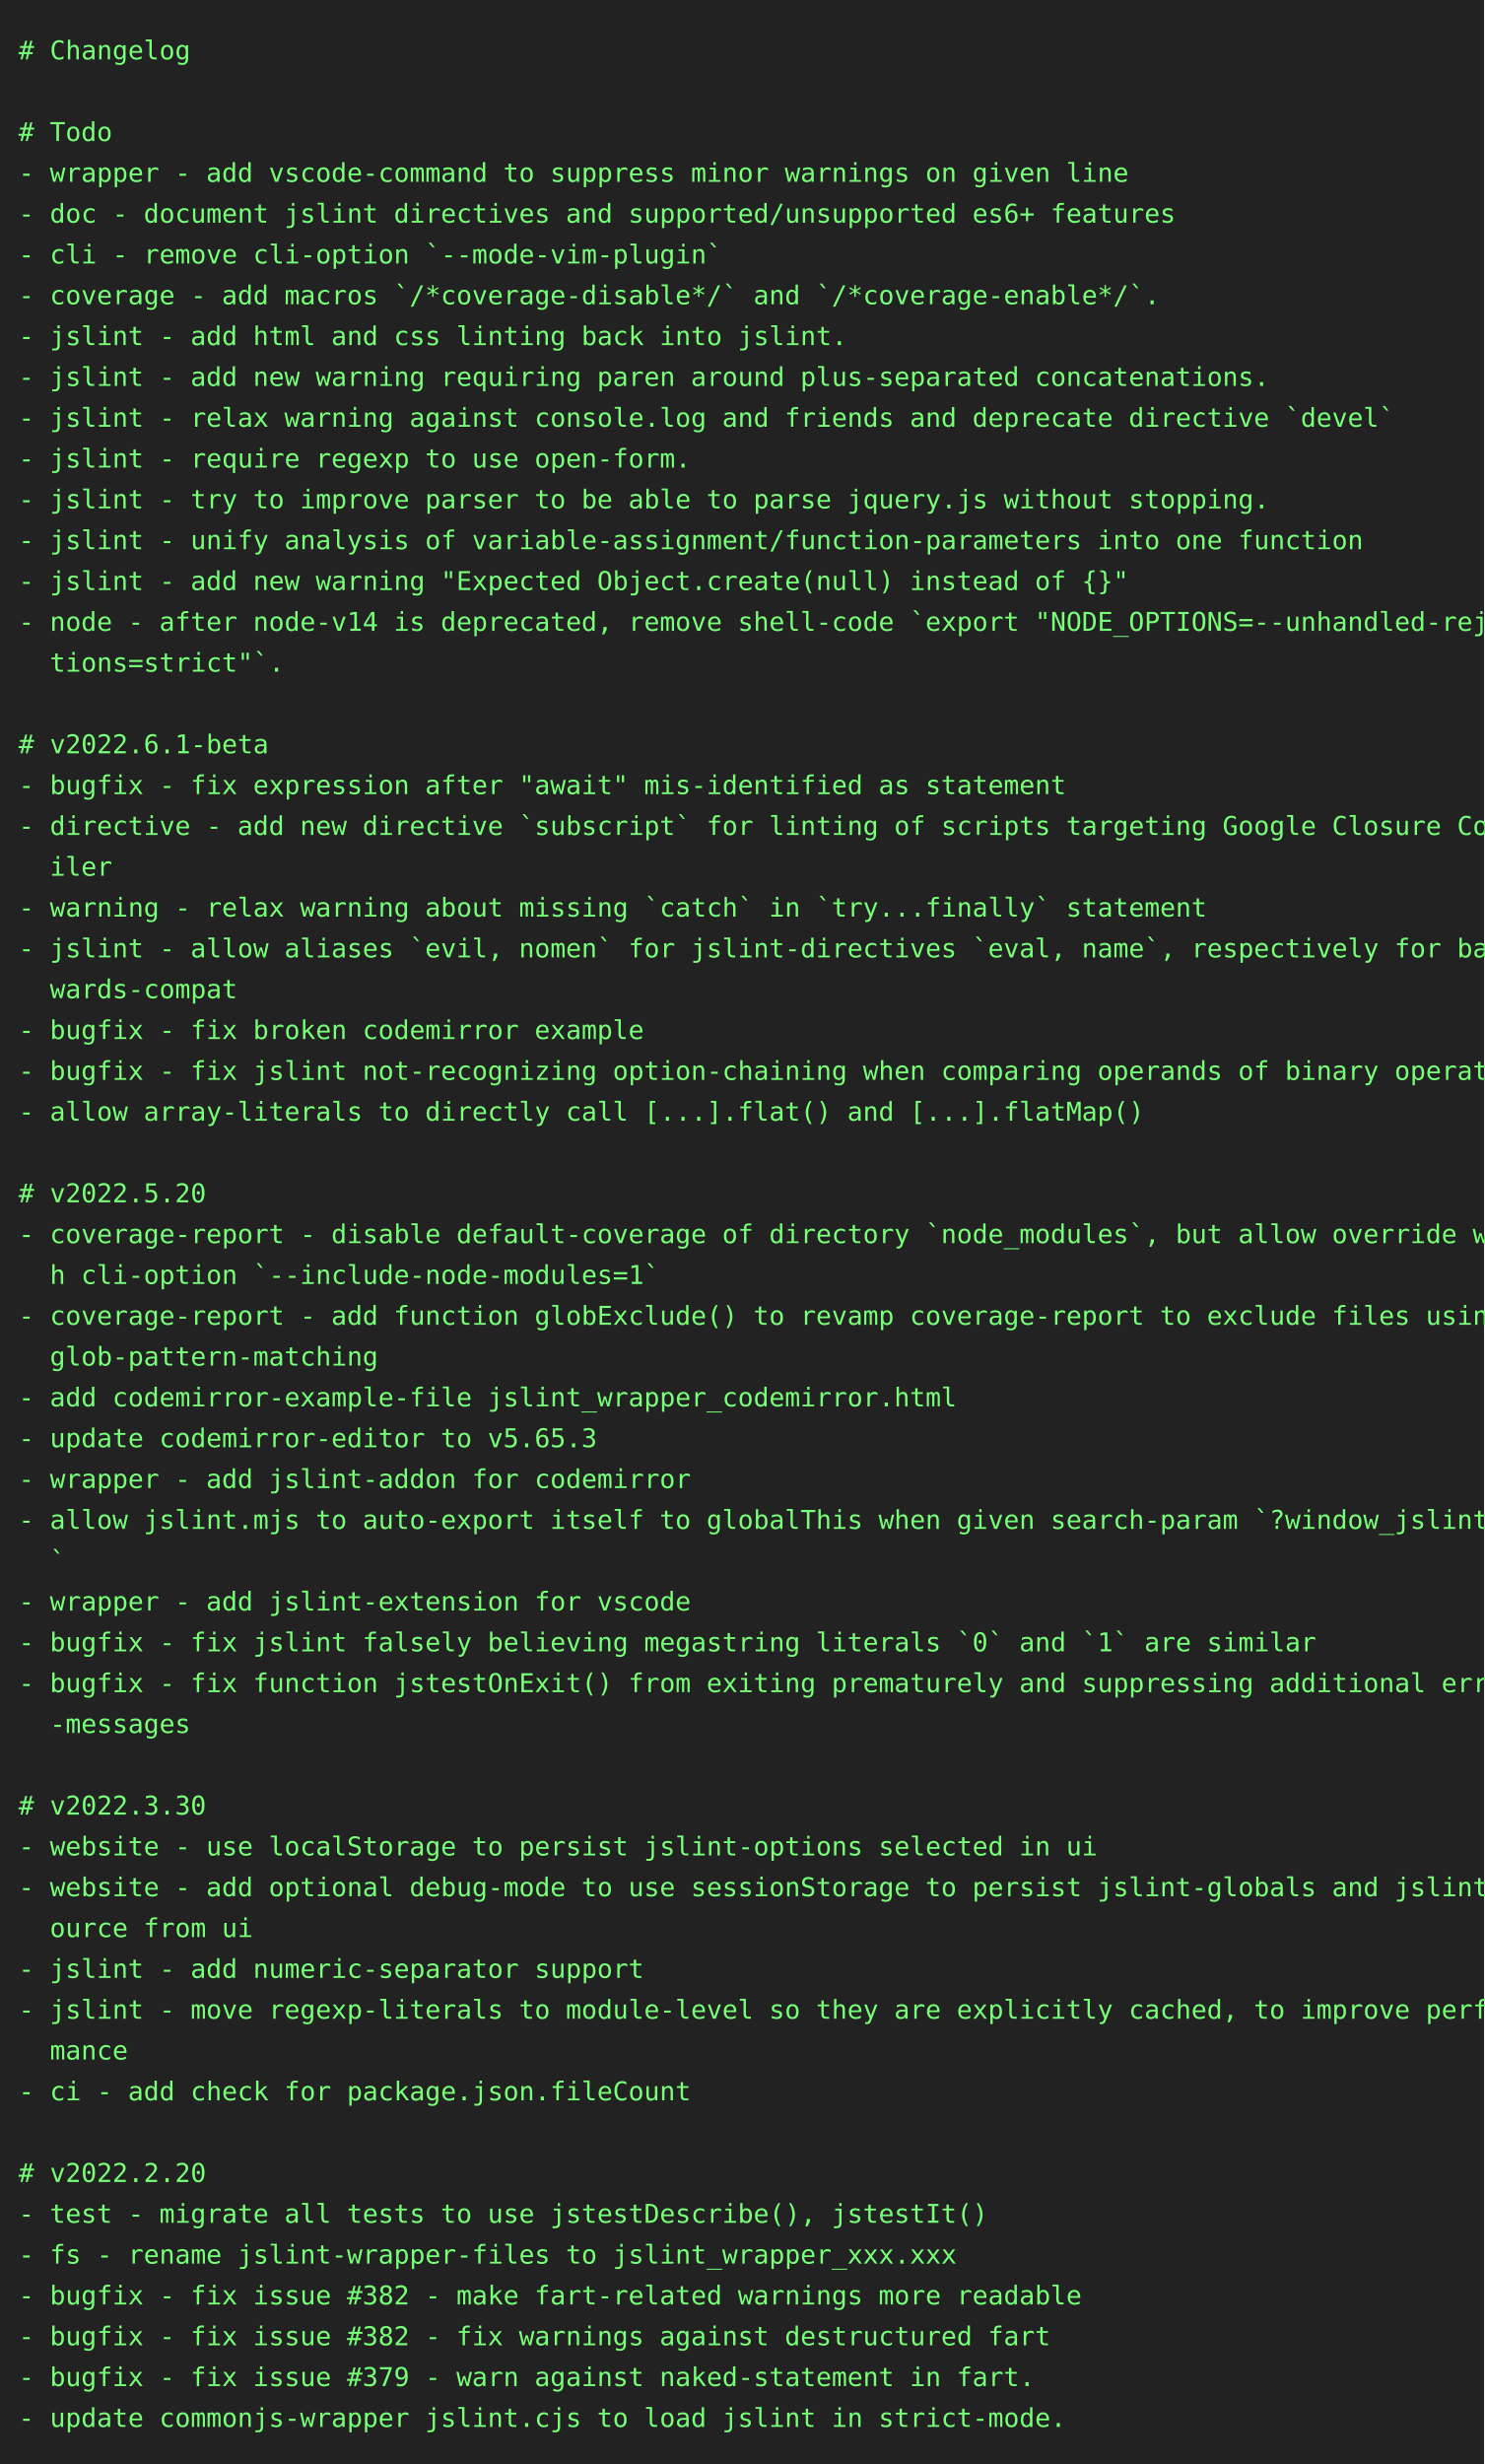
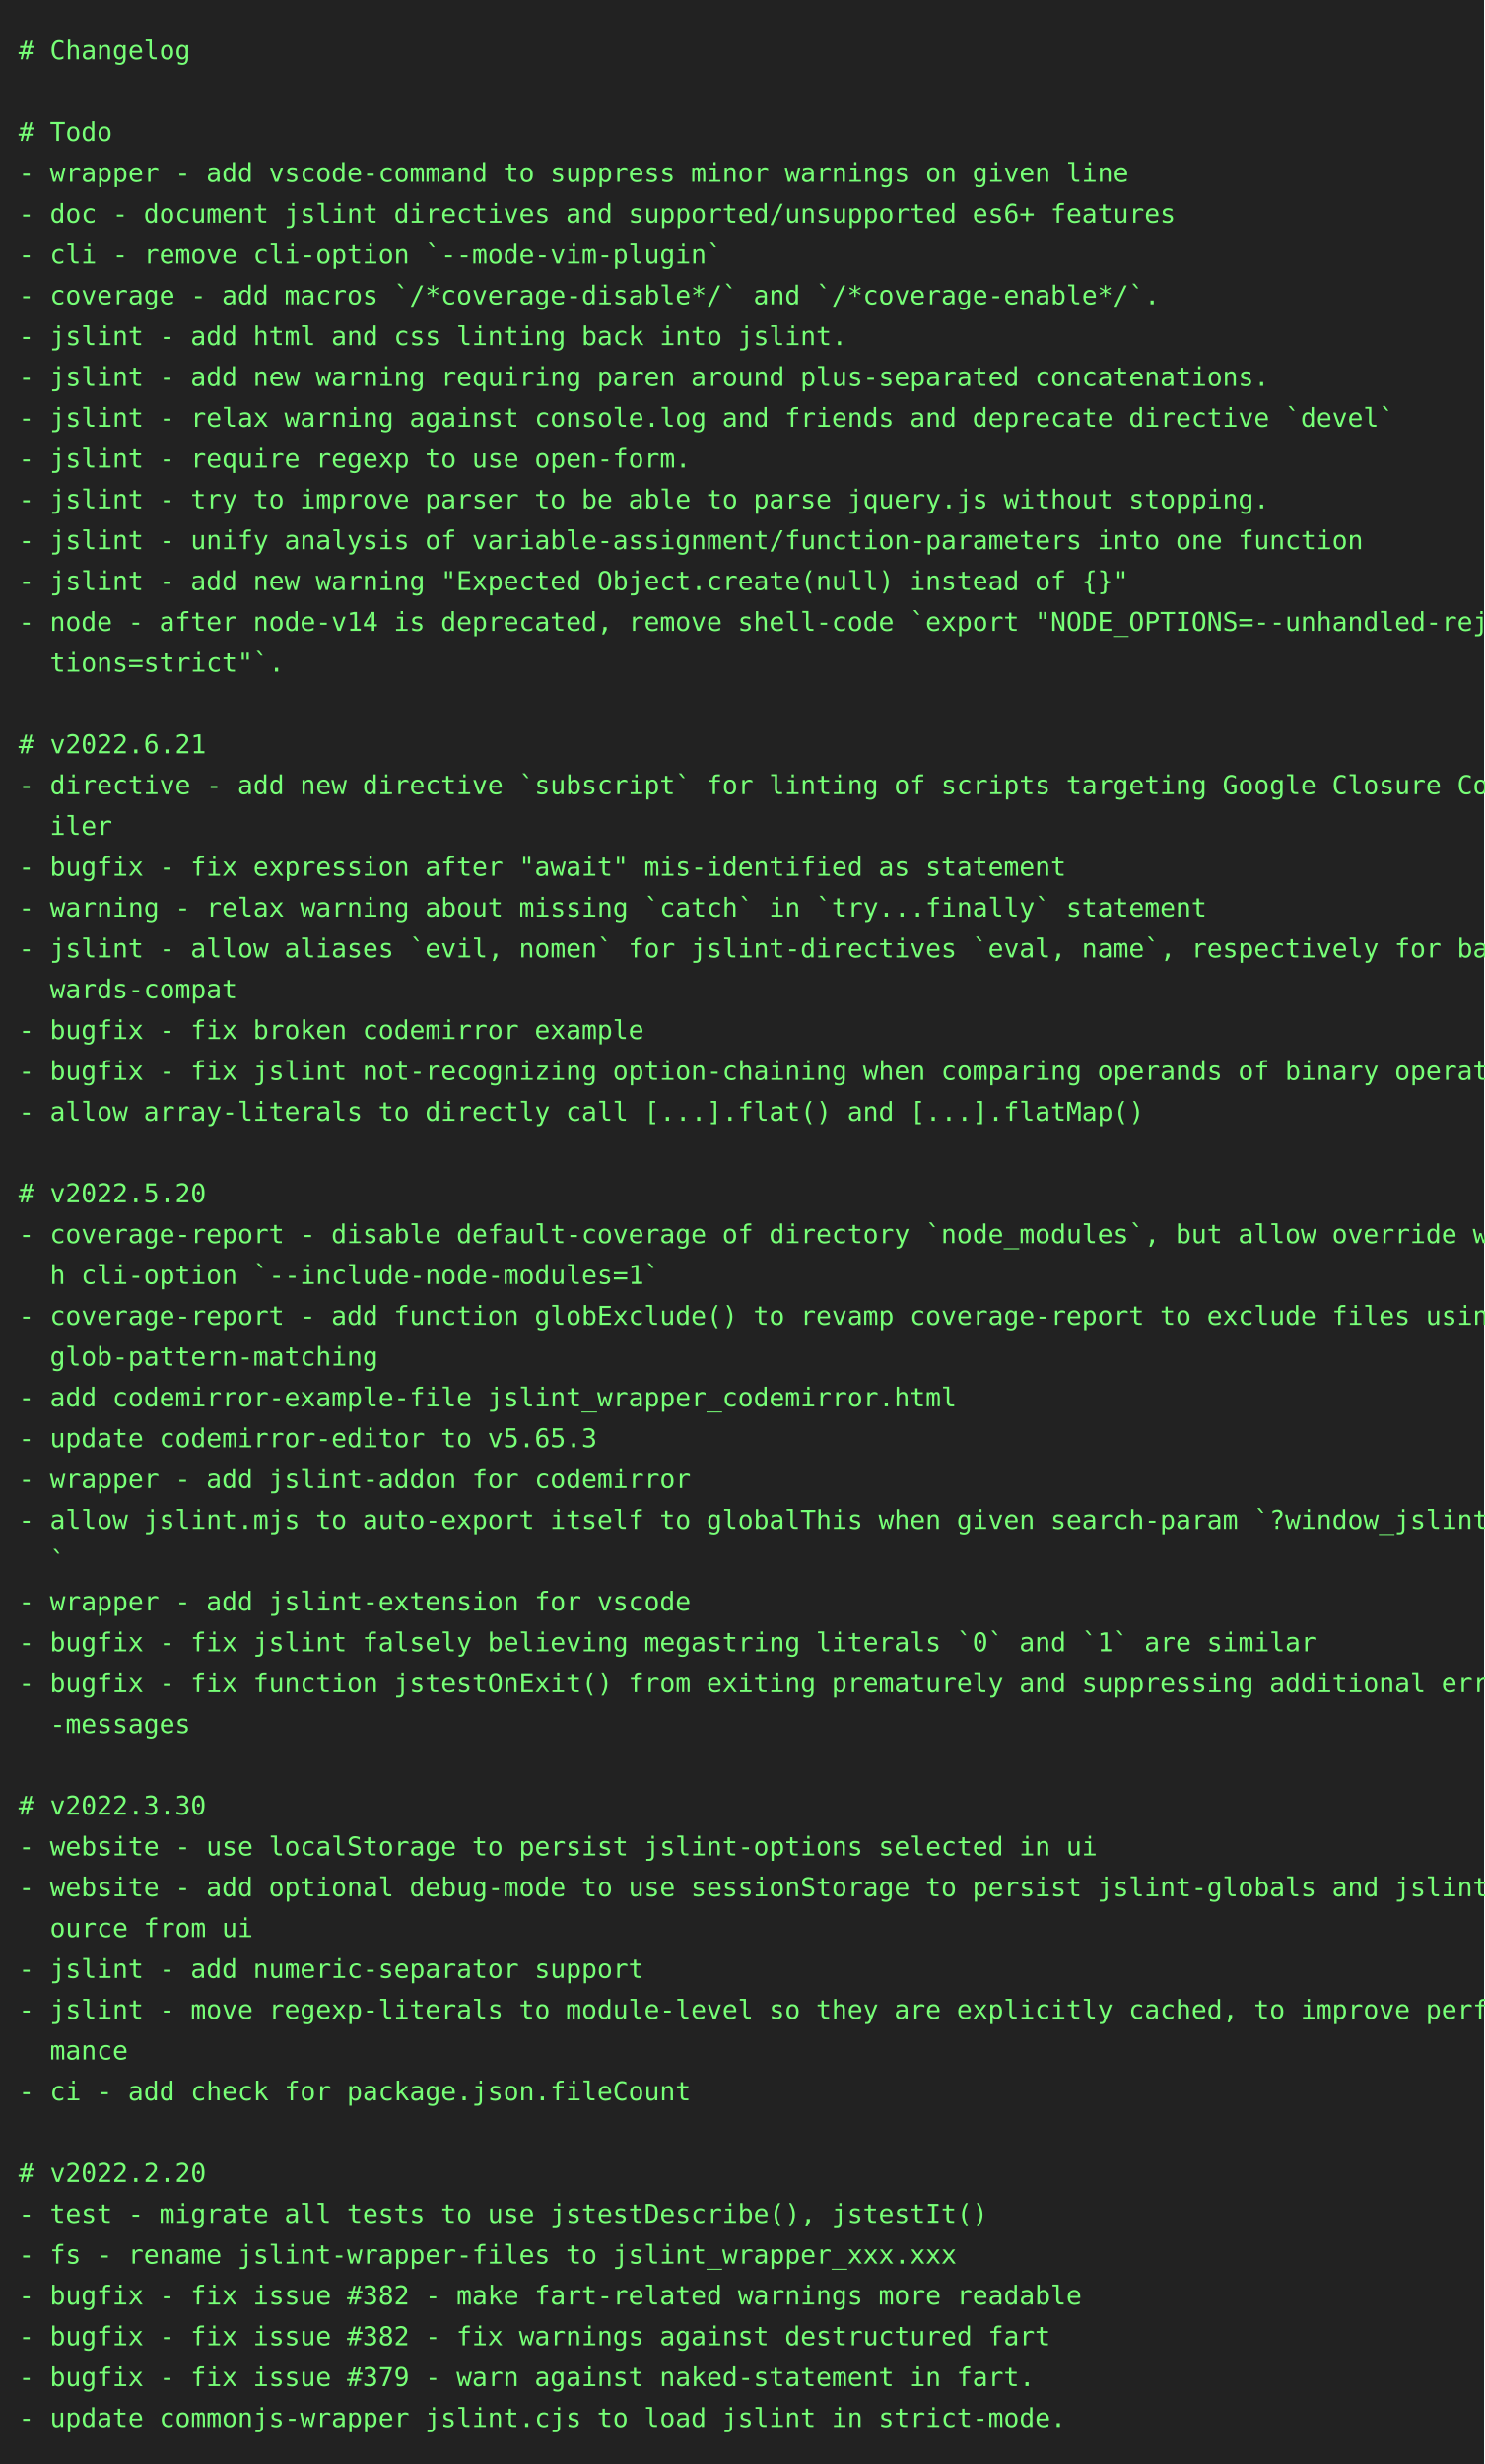
<svg xmlns="http://www.w3.org/2000/svg" height="1328" width="800">
  <rect height="1328" fill="#222" width="800" />
  <text fill="#7f7" font-family="consolas, menlo, monospace" font-size="14" xml:space="preserve">
    <tspan lengthAdjust="spacingAndGlyphs" textLength="768" x="10" y="32"># Changelog                                                                                      </tspan>
    <tspan lengthAdjust="spacingAndGlyphs" textLength="768" x="10" y="54">                                                                                                 </tspan>
    <tspan lengthAdjust="spacingAndGlyphs" textLength="768" x="10" y="76"># Todo                                                                                           </tspan>
    <tspan lengthAdjust="spacingAndGlyphs" textLength="768" x="10" y="98">- wrapper - add vscode-command to suppress minor warnings on given line                          </tspan>
    <tspan lengthAdjust="spacingAndGlyphs" textLength="768" x="10" y="120">- doc - document jslint directives and supported/unsupported es6+ features                       </tspan>
    <tspan lengthAdjust="spacingAndGlyphs" textLength="768" x="10" y="142">- cli - remove cli-option `--mode-vim-plugin`                                                    </tspan>
    <tspan lengthAdjust="spacingAndGlyphs" textLength="768" x="10" y="164">- coverage - add macros `/*coverage-disable*/` and `/*coverage-enable*/`.                        </tspan>
    <tspan lengthAdjust="spacingAndGlyphs" textLength="768" x="10" y="186">- jslint - add html and css linting back into jslint.                                            </tspan>
    <tspan lengthAdjust="spacingAndGlyphs" textLength="768" x="10" y="208">- jslint - add new warning requiring paren around plus-separated concatenations.                 </tspan>
    <tspan lengthAdjust="spacingAndGlyphs" textLength="768" x="10" y="230">- jslint - relax warning against console.log and friends and deprecate directive `devel`         </tspan>
    <tspan lengthAdjust="spacingAndGlyphs" textLength="768" x="10" y="252">- jslint - require regexp to use open-form.                                                      </tspan>
    <tspan lengthAdjust="spacingAndGlyphs" textLength="768" x="10" y="274">- jslint - try to improve parser to be able to parse jquery.js without stopping.                 </tspan>
    <tspan lengthAdjust="spacingAndGlyphs" textLength="768" x="10" y="296">- jslint - unify analysis of variable-assignment/function-parameters into one function           </tspan>
    <tspan lengthAdjust="spacingAndGlyphs" textLength="768" x="10" y="318">- jslint - add new warning "Expected Object.create(null) instead of {}"                          </tspan>
    <tspan lengthAdjust="spacingAndGlyphs" textLength="768" x="10" y="340">- node - after node-v14 is deprecated, remove shell-code `export "NODE_OPTIONS=--unhandled-rejec\</tspan>
    <tspan lengthAdjust="spacingAndGlyphs" textLength="768" x="10" y="362">  tions=strict"`.                                                                                </tspan>
    <tspan lengthAdjust="spacingAndGlyphs" textLength="768" x="10" y="384">                                                                                                 </tspan>
-     <tspan lengthAdjust="spacingAndGlyphs" textLength="768" x="10" y="406"># v2022.6.1-beta                                                                                 </tspan>
-     <tspan lengthAdjust="spacingAndGlyphs" textLength="768" x="10" y="428">- bugfix - fix expression after "await" mis-identified as statement                              </tspan>
-     <tspan lengthAdjust="spacingAndGlyphs" textLength="768" x="10" y="450">- directive - add new directive `subscript` for linting of scripts targeting Google Closure Comp\</tspan>
-     <tspan lengthAdjust="spacingAndGlyphs" textLength="768" x="10" y="472">  iler                                                                                           </tspan>
+     <tspan lengthAdjust="spacingAndGlyphs" textLength="768" x="10" y="406"># v2022.6.21                                                                                     </tspan>
+     <tspan lengthAdjust="spacingAndGlyphs" textLength="768" x="10" y="428">- directive - add new directive `subscript` for linting of scripts targeting Google Closure Comp\</tspan>
+     <tspan lengthAdjust="spacingAndGlyphs" textLength="768" x="10" y="450">  iler                                                                                           </tspan>
+     <tspan lengthAdjust="spacingAndGlyphs" textLength="768" x="10" y="472">- bugfix - fix expression after "await" mis-identified as statement                              </tspan>
    <tspan lengthAdjust="spacingAndGlyphs" textLength="768" x="10" y="494">- warning - relax warning about missing `catch` in `try...finally` statement                     </tspan>
    <tspan lengthAdjust="spacingAndGlyphs" textLength="768" x="10" y="516">- jslint - allow aliases `evil, nomen` for jslint-directives `eval, name`, respectively for back\</tspan>
    <tspan lengthAdjust="spacingAndGlyphs" textLength="768" x="10" y="538">  wards-compat                                                                                   </tspan>
    <tspan lengthAdjust="spacingAndGlyphs" textLength="768" x="10" y="560">- bugfix - fix broken codemirror example                                                         </tspan>
    <tspan lengthAdjust="spacingAndGlyphs" textLength="768" x="10" y="582">- bugfix - fix jslint not-recognizing option-chaining when comparing operands of binary operator </tspan>
    <tspan lengthAdjust="spacingAndGlyphs" textLength="768" x="10" y="604">- allow array-literals to directly call [...].flat() and [...].flatMap()                         </tspan>
    <tspan lengthAdjust="spacingAndGlyphs" textLength="768" x="10" y="626">                                                                                                 </tspan>
    <tspan lengthAdjust="spacingAndGlyphs" textLength="768" x="10" y="648"># v2022.5.20                                                                                     </tspan>
    <tspan lengthAdjust="spacingAndGlyphs" textLength="768" x="10" y="670">- coverage-report - disable default-coverage of directory `node_modules`, but allow override wit\</tspan>
    <tspan lengthAdjust="spacingAndGlyphs" textLength="768" x="10" y="692">  h cli-option `--include-node-modules=1`                                                        </tspan>
    <tspan lengthAdjust="spacingAndGlyphs" textLength="768" x="10" y="714">- coverage-report - add function globExclude() to revamp coverage-report to exclude files using \</tspan>
    <tspan lengthAdjust="spacingAndGlyphs" textLength="768" x="10" y="736">  glob-pattern-matching                                                                          </tspan>
    <tspan lengthAdjust="spacingAndGlyphs" textLength="768" x="10" y="758">- add codemirror-example-file jslint_wrapper_codemirror.html                                     </tspan>
    <tspan lengthAdjust="spacingAndGlyphs" textLength="768" x="10" y="780">- update codemirror-editor to v5.65.3                                                            </tspan>
    <tspan lengthAdjust="spacingAndGlyphs" textLength="768" x="10" y="802">- wrapper - add jslint-addon for codemirror                                                      </tspan>
    <tspan lengthAdjust="spacingAndGlyphs" textLength="768" x="10" y="824">- allow jslint.mjs to auto-export itself to globalThis when given search-param `?window_jslint=1\</tspan>
    <tspan lengthAdjust="spacingAndGlyphs" textLength="768" x="10" y="846">  `                                                                                              </tspan>
    <tspan lengthAdjust="spacingAndGlyphs" textLength="768" x="10" y="868">- wrapper - add jslint-extension for vscode                                                      </tspan>
    <tspan lengthAdjust="spacingAndGlyphs" textLength="768" x="10" y="890">- bugfix - fix jslint falsely believing megastring literals `0` and `1` are similar              </tspan>
    <tspan lengthAdjust="spacingAndGlyphs" textLength="768" x="10" y="912">- bugfix - fix function jstestOnExit() from exiting prematurely and suppressing additional error\</tspan>
    <tspan lengthAdjust="spacingAndGlyphs" textLength="768" x="10" y="934">  -messages                                                                                      </tspan>
    <tspan lengthAdjust="spacingAndGlyphs" textLength="768" x="10" y="956">                                                                                                 </tspan>
    <tspan lengthAdjust="spacingAndGlyphs" textLength="768" x="10" y="978"># v2022.3.30                                                                                     </tspan>
    <tspan lengthAdjust="spacingAndGlyphs" textLength="768" x="10" y="1000">- website - use localStorage to persist jslint-options selected in ui                            </tspan>
    <tspan lengthAdjust="spacingAndGlyphs" textLength="768" x="10" y="1022">- website - add optional debug-mode to use sessionStorage to persist jslint-globals and jslint-s\</tspan>
    <tspan lengthAdjust="spacingAndGlyphs" textLength="768" x="10" y="1044">  ource from ui                                                                                  </tspan>
    <tspan lengthAdjust="spacingAndGlyphs" textLength="768" x="10" y="1066">- jslint - add numeric-separator support                                                         </tspan>
    <tspan lengthAdjust="spacingAndGlyphs" textLength="768" x="10" y="1088">- jslint - move regexp-literals to module-level so they are explicitly cached, to improve perfor\</tspan>
    <tspan lengthAdjust="spacingAndGlyphs" textLength="768" x="10" y="1110">  mance                                                                                          </tspan>
    <tspan lengthAdjust="spacingAndGlyphs" textLength="768" x="10" y="1132">- ci - add check for package.json.fileCount                                                      </tspan>
    <tspan lengthAdjust="spacingAndGlyphs" textLength="768" x="10" y="1154">                                                                                                 </tspan>
    <tspan lengthAdjust="spacingAndGlyphs" textLength="768" x="10" y="1176"># v2022.2.20                                                                                     </tspan>
    <tspan lengthAdjust="spacingAndGlyphs" textLength="768" x="10" y="1198">- test - migrate all tests to use jstestDescribe(), jstestIt()                                   </tspan>
    <tspan lengthAdjust="spacingAndGlyphs" textLength="768" x="10" y="1220">- fs - rename jslint-wrapper-files to jslint_wrapper_xxx.xxx                                     </tspan>
    <tspan lengthAdjust="spacingAndGlyphs" textLength="768" x="10" y="1242">- bugfix - fix issue #382 - make fart-related warnings more readable                             </tspan>
    <tspan lengthAdjust="spacingAndGlyphs" textLength="768" x="10" y="1264">- bugfix - fix issue #382 - fix warnings against destructured fart                               </tspan>
    <tspan lengthAdjust="spacingAndGlyphs" textLength="768" x="10" y="1286">- bugfix - fix issue #379 - warn against naked-statement in fart.                                </tspan>
    <tspan lengthAdjust="spacingAndGlyphs" textLength="768" x="10" y="1308">- update commonjs-wrapper jslint.cjs to load jslint in strict-mode.                              </tspan>
  </text>
</svg>
